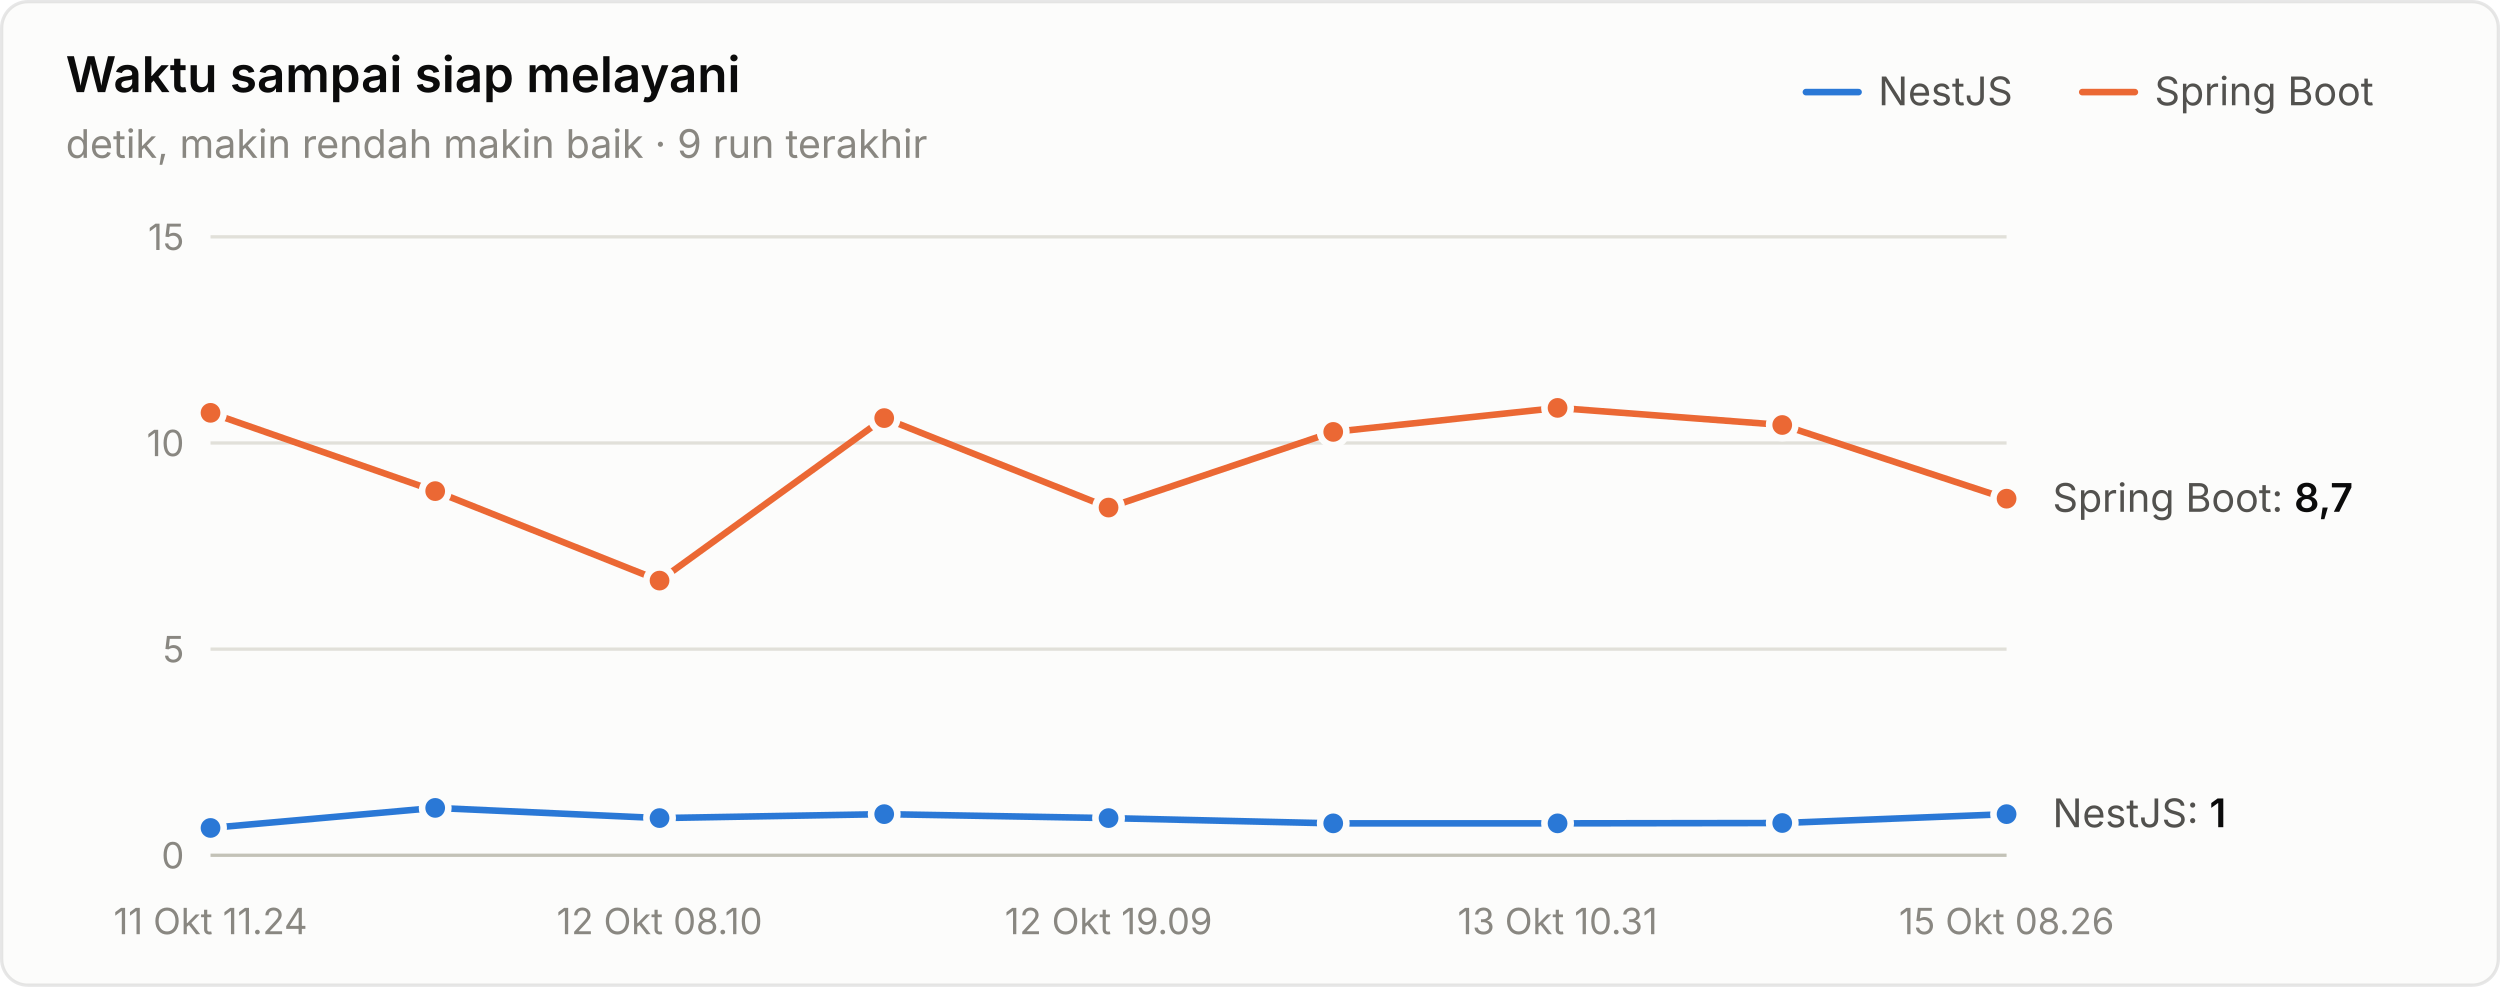
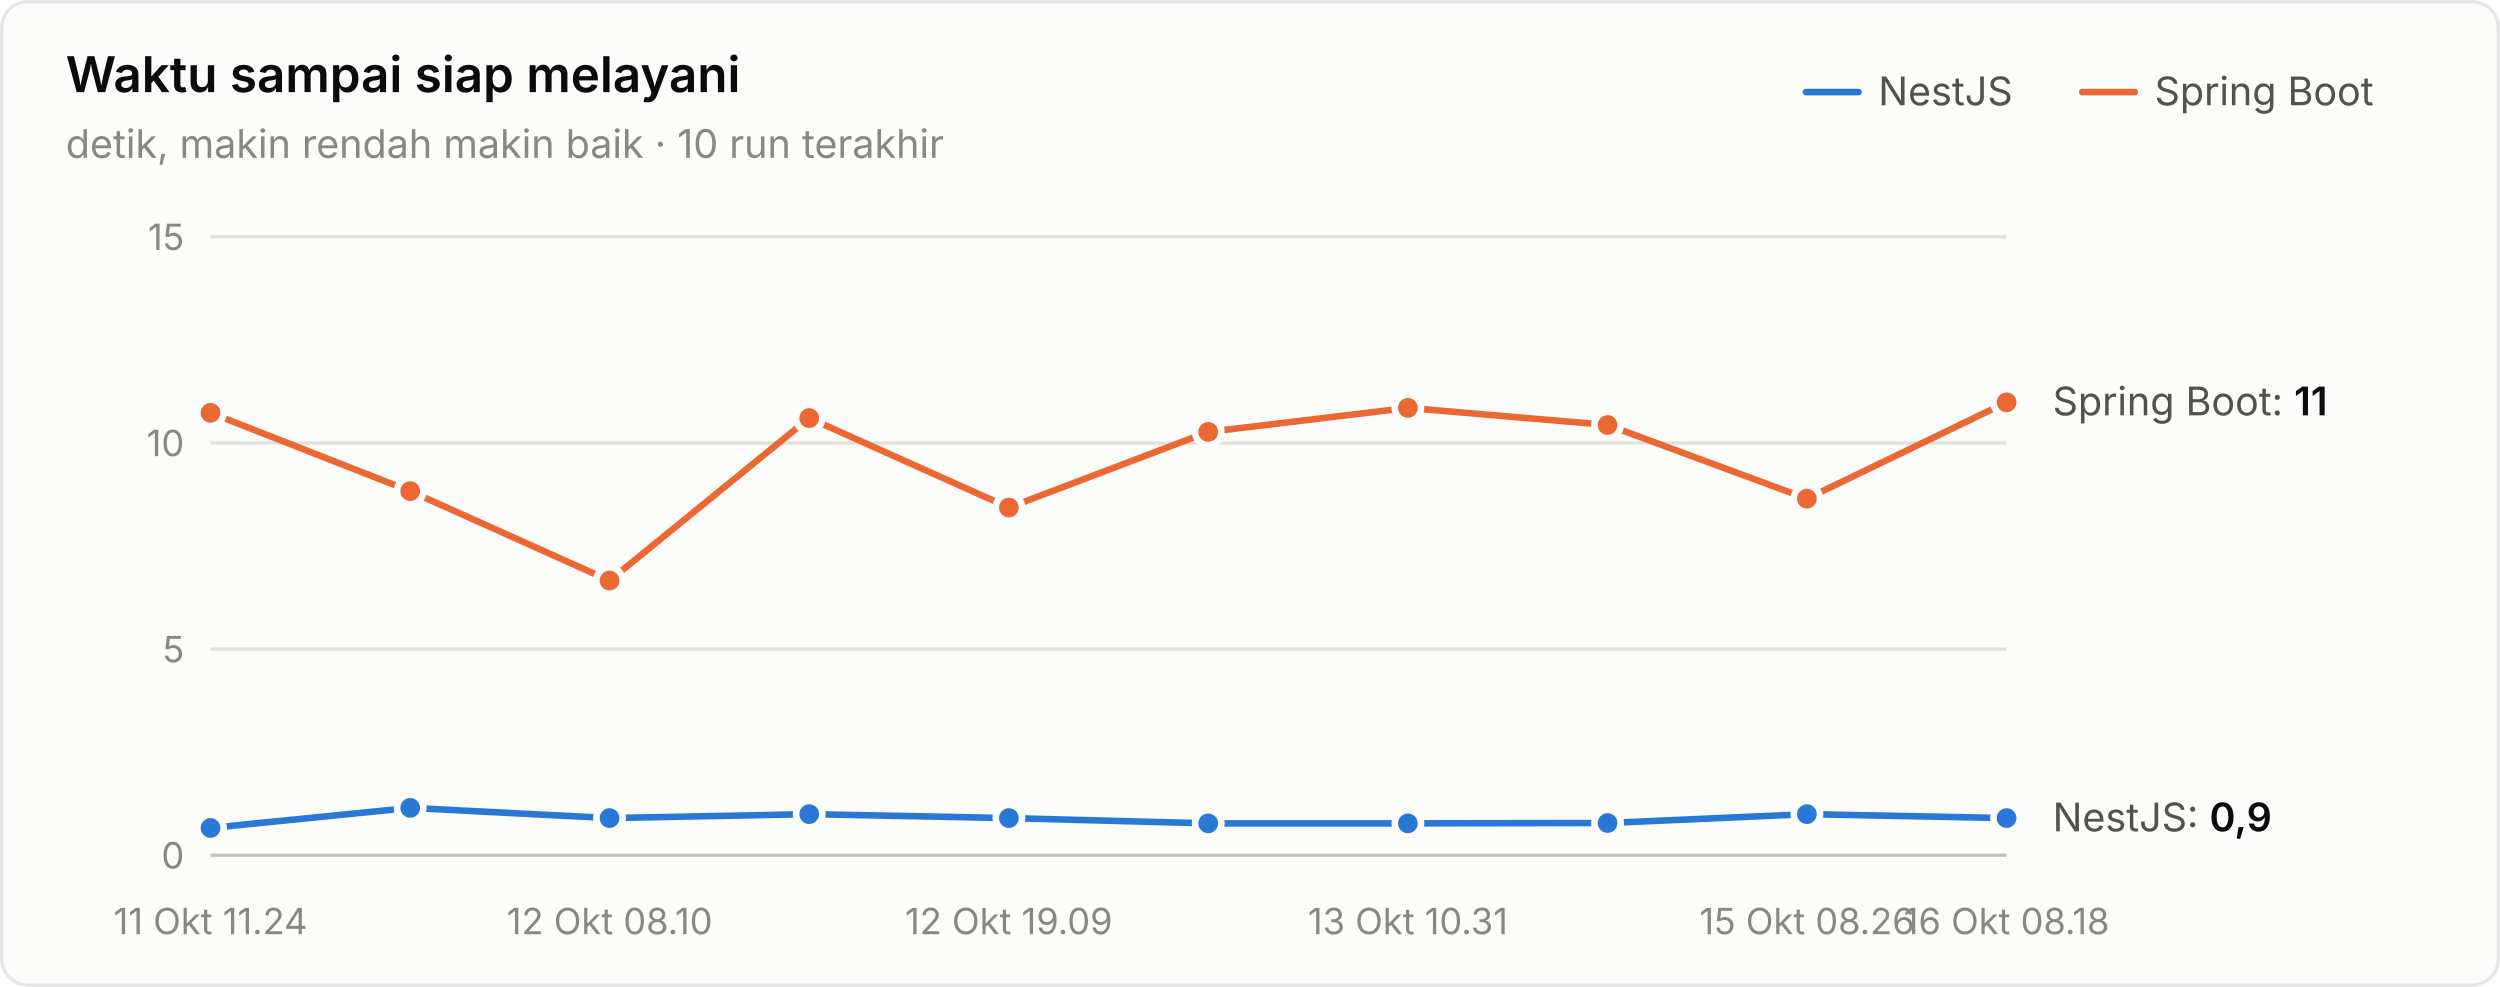
<svg xmlns="http://www.w3.org/2000/svg" width="760" height="300" viewBox="0 0 760 300" role="img" aria-label="Waktu sampai siap melayani">
  <style>text{font-family:system-ui,-apple-system,"Segoe UI",sans-serif}.angka{font-variant-numeric:tabular-nums}</style>
  <rect x="0.5" y="0.5" width="759" height="299" rx="8" fill="#fcfcfb" stroke="rgba(11,11,11,0.10)" />
  <text x="20" y="28" font-size="15" font-weight="600" fill="#0b0b0b">Waktu sampai siap melayani</text>
-   <text x="20" y="48" font-size="12" fill="#898781">detik, makin rendah makin baik · 9 run terakhir</text>
+   <text x="20" y="48" font-size="12" fill="#898781">detik, makin rendah makin baik · 10 run terakhir</text>
  <text x="655" y="32" font-size="12" fill="#52514e">Spring Boot</text>
  <line x1="633" y1="28" x2="649" y2="28" stroke="#eb6834" stroke-width="2" stroke-linecap="round" />
  <text x="571" y="32" font-size="12" fill="#52514e">NestJS</text>
  <line x1="549" y1="28" x2="565" y2="28" stroke="#2a78d6" stroke-width="2" stroke-linecap="round" />
  <line x1="64" y1="260" x2="610" y2="260" stroke="#c3c2b7" stroke-width="1" />
  <text class="angka" x="56" y="264" font-size="11" text-anchor="end" fill="#898781">0</text>
  <line x1="64" y1="197.333" x2="610" y2="197.333" stroke="#e1e0d9" stroke-width="1" />
  <text class="angka" x="56" y="201.333" font-size="11" text-anchor="end" fill="#898781">5</text>
  <line x1="64" y1="134.667" x2="610" y2="134.667" stroke="#e1e0d9" stroke-width="1" />
  <text class="angka" x="56" y="138.667" font-size="11" text-anchor="end" fill="#898781">10</text>
  <line x1="64" y1="72" x2="610" y2="72" stroke="#e1e0d9" stroke-width="1" />
  <text class="angka" x="56" y="76" font-size="11" text-anchor="end" fill="#898781">15</text>
  <text x="64" y="284" font-size="11" text-anchor="middle" fill="#898781">11 Okt 11.24</text>
-   <text x="200.5" y="284" font-size="11" text-anchor="middle" fill="#898781">12 Okt 08.10</text>
-   <text x="337" y="284" font-size="11" text-anchor="middle" fill="#898781">12 Okt 19.09</text>
-   <text x="473.5" y="284" font-size="11" text-anchor="middle" fill="#898781">13 Okt 10.31</text>
-   <text x="610" y="284" font-size="11" text-anchor="middle" fill="#898781">15 Okt 08.26</text>
-   <path d="M64.0,251.7 L132.3,245.6 L200.5,248.7 L268.8,247.5 L337.0,248.7 L405.3,250.3 L473.5,250.3 L541.8,250.2 L610.0,247.5" fill="none" stroke="#2a78d6" stroke-width="2" stroke-linejoin="round" stroke-linecap="round" />
+   <text x="185.333" y="284" font-size="11" text-anchor="middle" fill="#898781">12 Okt 08.10</text>
+   <text x="306.667" y="284" font-size="11" text-anchor="middle" fill="#898781">12 Okt 19.09</text>
+   <text x="428" y="284" font-size="11" text-anchor="middle" fill="#898781">13 Okt 10.31</text>
+   <text x="549.333" y="284" font-size="11" text-anchor="middle" fill="#898781">15 Okt 08.26</text>
+   <text x="610" y="284" font-size="11" text-anchor="middle" fill="#898781">16 Okt 08.18</text>
+   <path d="M64.0,251.7 L124.7,245.6 L185.3,248.7 L246.0,247.5 L306.7,248.7 L367.3,250.3 L428.0,250.3 L488.7,250.2 L549.3,247.5 L610.0,248.7" fill="none" stroke="#2a78d6" stroke-width="2" stroke-linejoin="round" stroke-linecap="round" />
  <circle cx="64.0" cy="251.7" r="4" fill="#2a78d6" stroke="#fcfcfb" stroke-width="2" />
-   <circle cx="132.3" cy="245.6" r="4" fill="#2a78d6" stroke="#fcfcfb" stroke-width="2" />
-   <circle cx="200.5" cy="248.7" r="4" fill="#2a78d6" stroke="#fcfcfb" stroke-width="2" />
-   <circle cx="268.8" cy="247.5" r="4" fill="#2a78d6" stroke="#fcfcfb" stroke-width="2" />
-   <circle cx="337.0" cy="248.7" r="4" fill="#2a78d6" stroke="#fcfcfb" stroke-width="2" />
-   <circle cx="405.3" cy="250.3" r="4" fill="#2a78d6" stroke="#fcfcfb" stroke-width="2" />
-   <circle cx="473.5" cy="250.3" r="4" fill="#2a78d6" stroke="#fcfcfb" stroke-width="2" />
-   <circle cx="541.8" cy="250.2" r="4" fill="#2a78d6" stroke="#fcfcfb" stroke-width="2" />
-   <circle cx="610.0" cy="247.5" r="4" fill="#2a78d6" stroke="#fcfcfb" stroke-width="2" />
-   <path d="M64.0,125.5 L132.3,149.3 L200.5,176.5 L268.8,127.1 L337.0,154.3 L405.3,131.3 L473.5,124.0 L541.8,129.2 L610.0,151.6" fill="none" stroke="#eb6834" stroke-width="2" stroke-linejoin="round" stroke-linecap="round" />
+   <circle cx="124.7" cy="245.6" r="4" fill="#2a78d6" stroke="#fcfcfb" stroke-width="2" />
+   <circle cx="185.3" cy="248.7" r="4" fill="#2a78d6" stroke="#fcfcfb" stroke-width="2" />
+   <circle cx="246.0" cy="247.5" r="4" fill="#2a78d6" stroke="#fcfcfb" stroke-width="2" />
+   <circle cx="306.7" cy="248.7" r="4" fill="#2a78d6" stroke="#fcfcfb" stroke-width="2" />
+   <circle cx="367.3" cy="250.3" r="4" fill="#2a78d6" stroke="#fcfcfb" stroke-width="2" />
+   <circle cx="428.0" cy="250.3" r="4" fill="#2a78d6" stroke="#fcfcfb" stroke-width="2" />
+   <circle cx="488.7" cy="250.2" r="4" fill="#2a78d6" stroke="#fcfcfb" stroke-width="2" />
+   <circle cx="549.3" cy="247.5" r="4" fill="#2a78d6" stroke="#fcfcfb" stroke-width="2" />
+   <circle cx="610.0" cy="248.7" r="4" fill="#2a78d6" stroke="#fcfcfb" stroke-width="2" />
+   <path d="M64.0,125.5 L124.7,149.3 L185.3,176.5 L246.0,127.1 L306.7,154.3 L367.3,131.3 L428.0,124.0 L488.7,129.2 L549.3,151.6 L610.0,122.3" fill="none" stroke="#eb6834" stroke-width="2" stroke-linejoin="round" stroke-linecap="round" />
  <circle cx="64.0" cy="125.5" r="4" fill="#eb6834" stroke="#fcfcfb" stroke-width="2" />
-   <circle cx="132.3" cy="149.3" r="4" fill="#eb6834" stroke="#fcfcfb" stroke-width="2" />
-   <circle cx="200.5" cy="176.5" r="4" fill="#eb6834" stroke="#fcfcfb" stroke-width="2" />
-   <circle cx="268.8" cy="127.1" r="4" fill="#eb6834" stroke="#fcfcfb" stroke-width="2" />
-   <circle cx="337.0" cy="154.3" r="4" fill="#eb6834" stroke="#fcfcfb" stroke-width="2" />
-   <circle cx="405.3" cy="131.3" r="4" fill="#eb6834" stroke="#fcfcfb" stroke-width="2" />
-   <circle cx="473.5" cy="124.0" r="4" fill="#eb6834" stroke="#fcfcfb" stroke-width="2" />
-   <circle cx="541.8" cy="129.2" r="4" fill="#eb6834" stroke="#fcfcfb" stroke-width="2" />
-   <circle cx="610.0" cy="151.6" r="4" fill="#eb6834" stroke="#fcfcfb" stroke-width="2" />
-   <text class="angka" x="624" y="155.587" font-size="12" fill="#52514e">Spring Boot: <tspan fill="#0b0b0b" font-weight="600">8,7</tspan>
+   <circle cx="124.7" cy="149.3" r="4" fill="#eb6834" stroke="#fcfcfb" stroke-width="2" />
+   <circle cx="185.3" cy="176.5" r="4" fill="#eb6834" stroke="#fcfcfb" stroke-width="2" />
+   <circle cx="246.0" cy="127.1" r="4" fill="#eb6834" stroke="#fcfcfb" stroke-width="2" />
+   <circle cx="306.7" cy="154.3" r="4" fill="#eb6834" stroke="#fcfcfb" stroke-width="2" />
+   <circle cx="367.3" cy="131.3" r="4" fill="#eb6834" stroke="#fcfcfb" stroke-width="2" />
+   <circle cx="428.0" cy="124.0" r="4" fill="#eb6834" stroke="#fcfcfb" stroke-width="2" />
+   <circle cx="488.7" cy="129.2" r="4" fill="#eb6834" stroke="#fcfcfb" stroke-width="2" />
+   <circle cx="549.3" cy="151.6" r="4" fill="#eb6834" stroke="#fcfcfb" stroke-width="2" />
+   <circle cx="610.0" cy="122.3" r="4" fill="#eb6834" stroke="#fcfcfb" stroke-width="2" />
+   <text class="angka" x="624" y="126.259" font-size="12" fill="#52514e">Spring Boot: <tspan fill="#0b0b0b" font-weight="600">11</tspan>
  </text>
-   <text class="angka" x="624" y="251.467" font-size="12" fill="#52514e">NestJS: <tspan fill="#0b0b0b" font-weight="600">1</tspan>
+   <text class="angka" x="624" y="252.72" font-size="12" fill="#52514e">NestJS: <tspan fill="#0b0b0b" font-weight="600">0,9</tspan>
  </text>
</svg>
